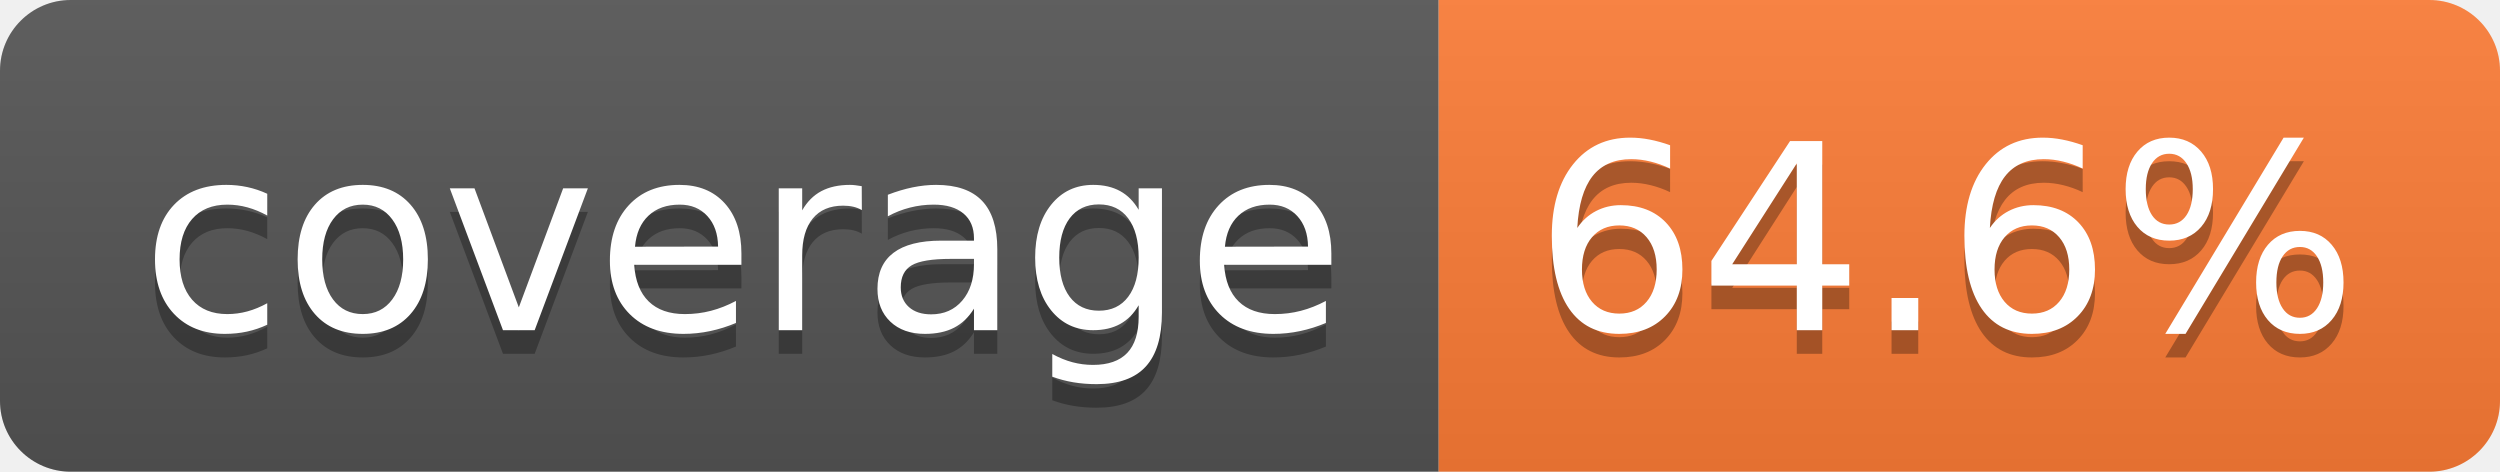
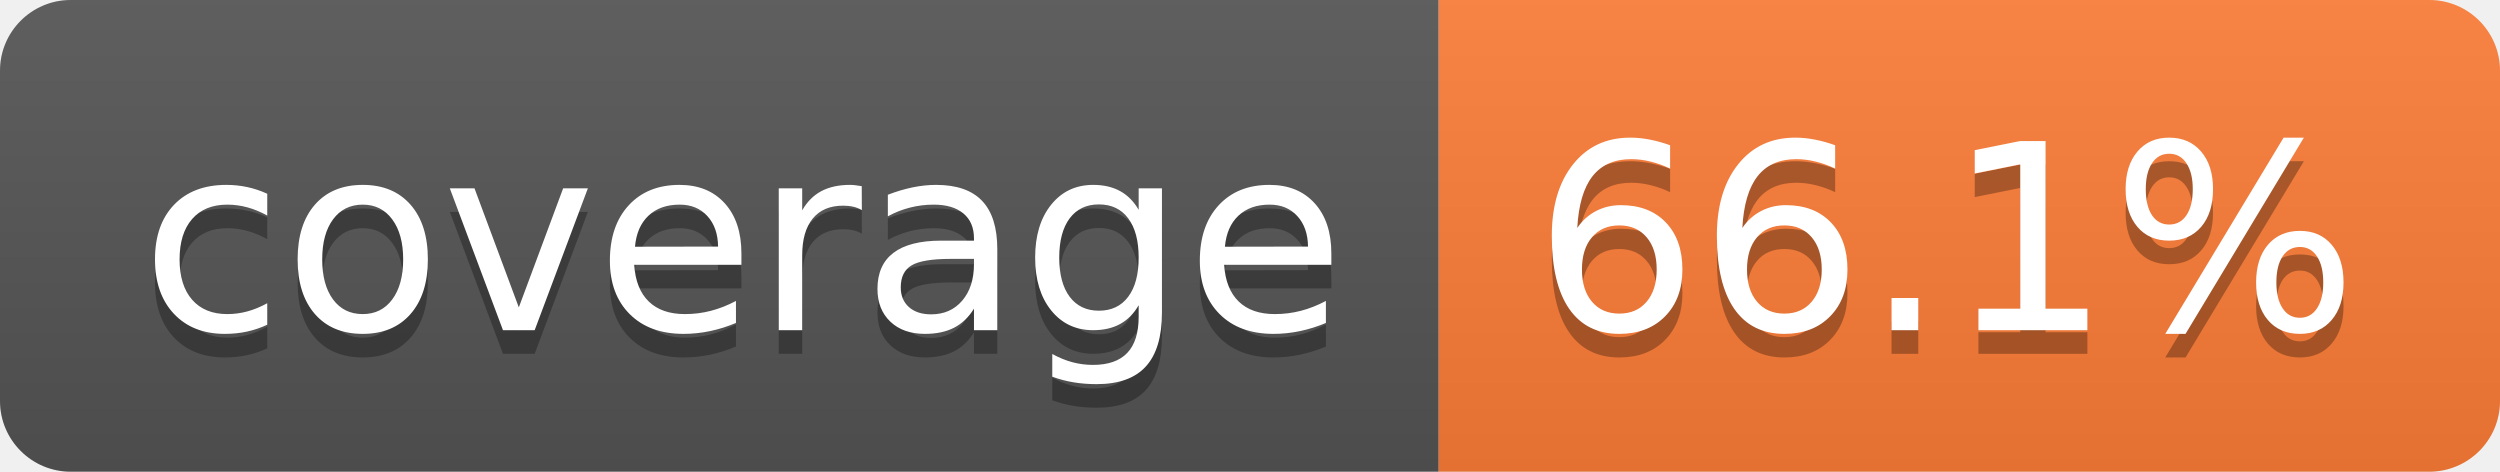
- <svg xmlns="http://www.w3.org/2000/svg" width="106" height="20" role="img" aria-label="coverage: 64.6%">
+ <svg xmlns="http://www.w3.org/2000/svg" width="106" height="20" role="img" aria-label="coverage: 66.1%">
  <linearGradient id="s" x2="0" y2="100%">
    <stop offset="0" stop-color="#bbb" stop-opacity=".1" />
    <stop offset="1" stop-opacity=".1" />
  </linearGradient>
  <clipPath id="r">
    <rect width="106" height="20" rx="3" fill="#fff" />
  </clipPath>
  <g clip-path="url(#r)">
    <rect width="61" height="20" fill="#555" />
    <rect x="61" width="45" height="20" fill="#fe7d37" />
    <rect width="106" height="20" fill="url(#s)" />
  </g>
  <g fill="#fff" text-anchor="middle" font-family="Verdana,Geneva,DejaVu Sans,sans-serif" text-rendering="geometricPrecision" font-size="110">
    <text aria-hidden="true" x="315" y="150" fill="#010101" fill-opacity=".3" transform="scale(.1)" textLength="510">coverage</text>
    <text x="315" y="140" transform="scale(.1)" fill="#fff" textLength="510">coverage</text>
-     <text aria-hidden="true" x="825" y="150" fill="#010101" fill-opacity=".3" transform="scale(.1)" textLength="350">64.6%</text>
-     <text x="825" y="140" transform="scale(.1)" fill="#fff" textLength="350">64.6%</text>
+     <text aria-hidden="true" x="825" y="150" fill="#010101" fill-opacity=".3" transform="scale(.1)" textLength="350">66.1%</text>
+     <text x="825" y="140" transform="scale(.1)" fill="#fff" textLength="350">66.1%</text>
  </g>
</svg>
